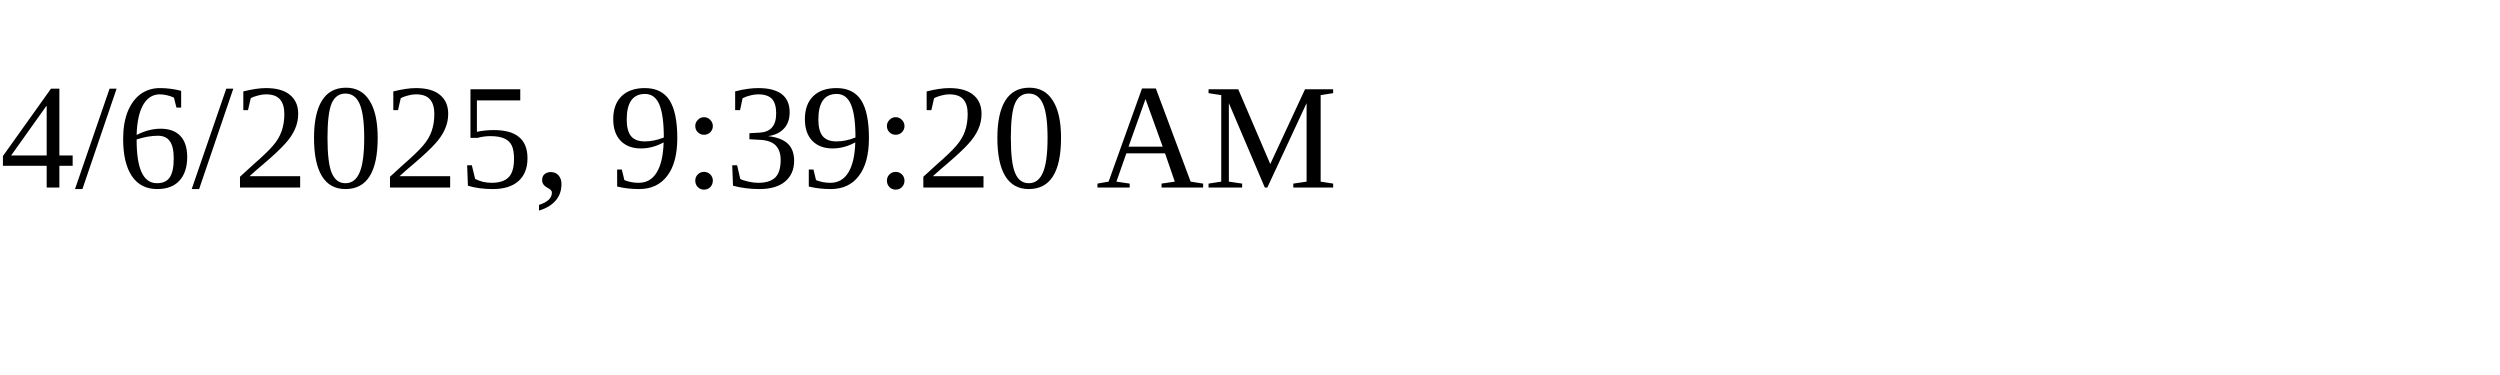
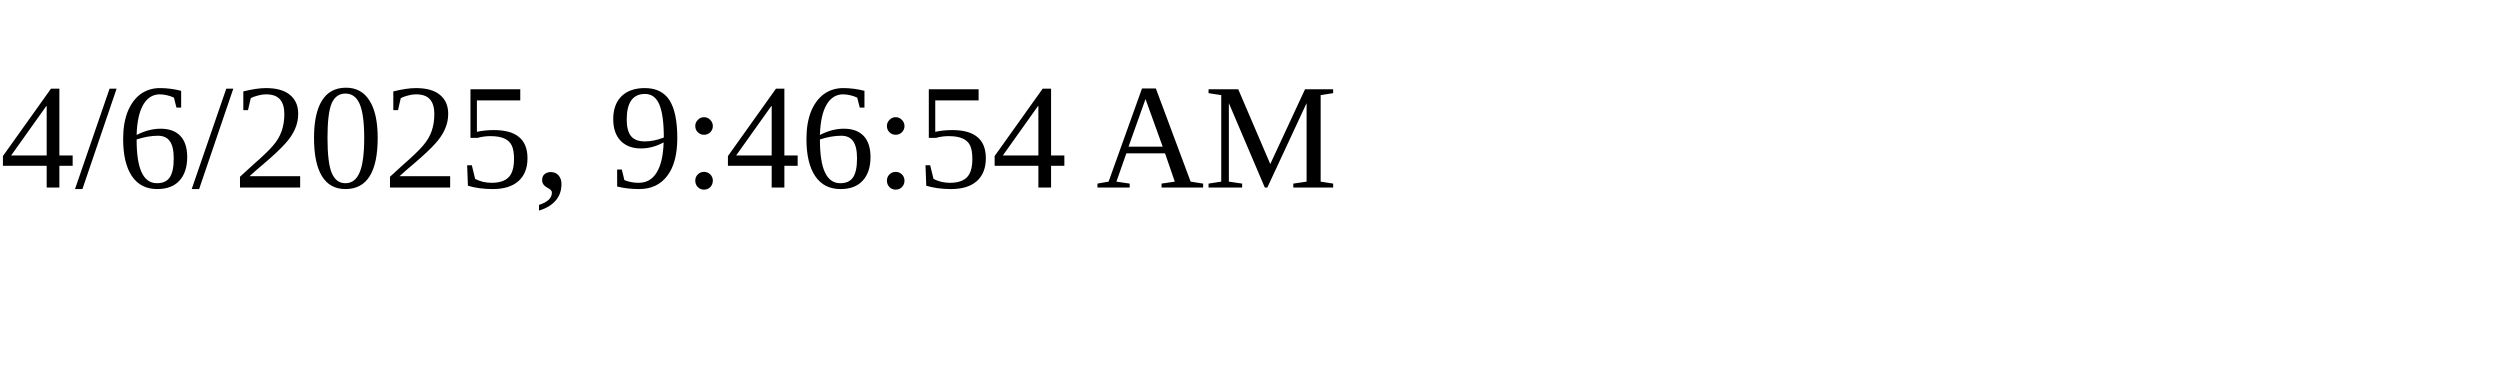
<svg xmlns="http://www.w3.org/2000/svg" height="30" width="200">
-   <text x="0" y="15">4/6/2025, 9:39:20 AM</text>
+   <text x="0" y="15">4/6/2025, 9:46:54 AM</text>
</svg>
